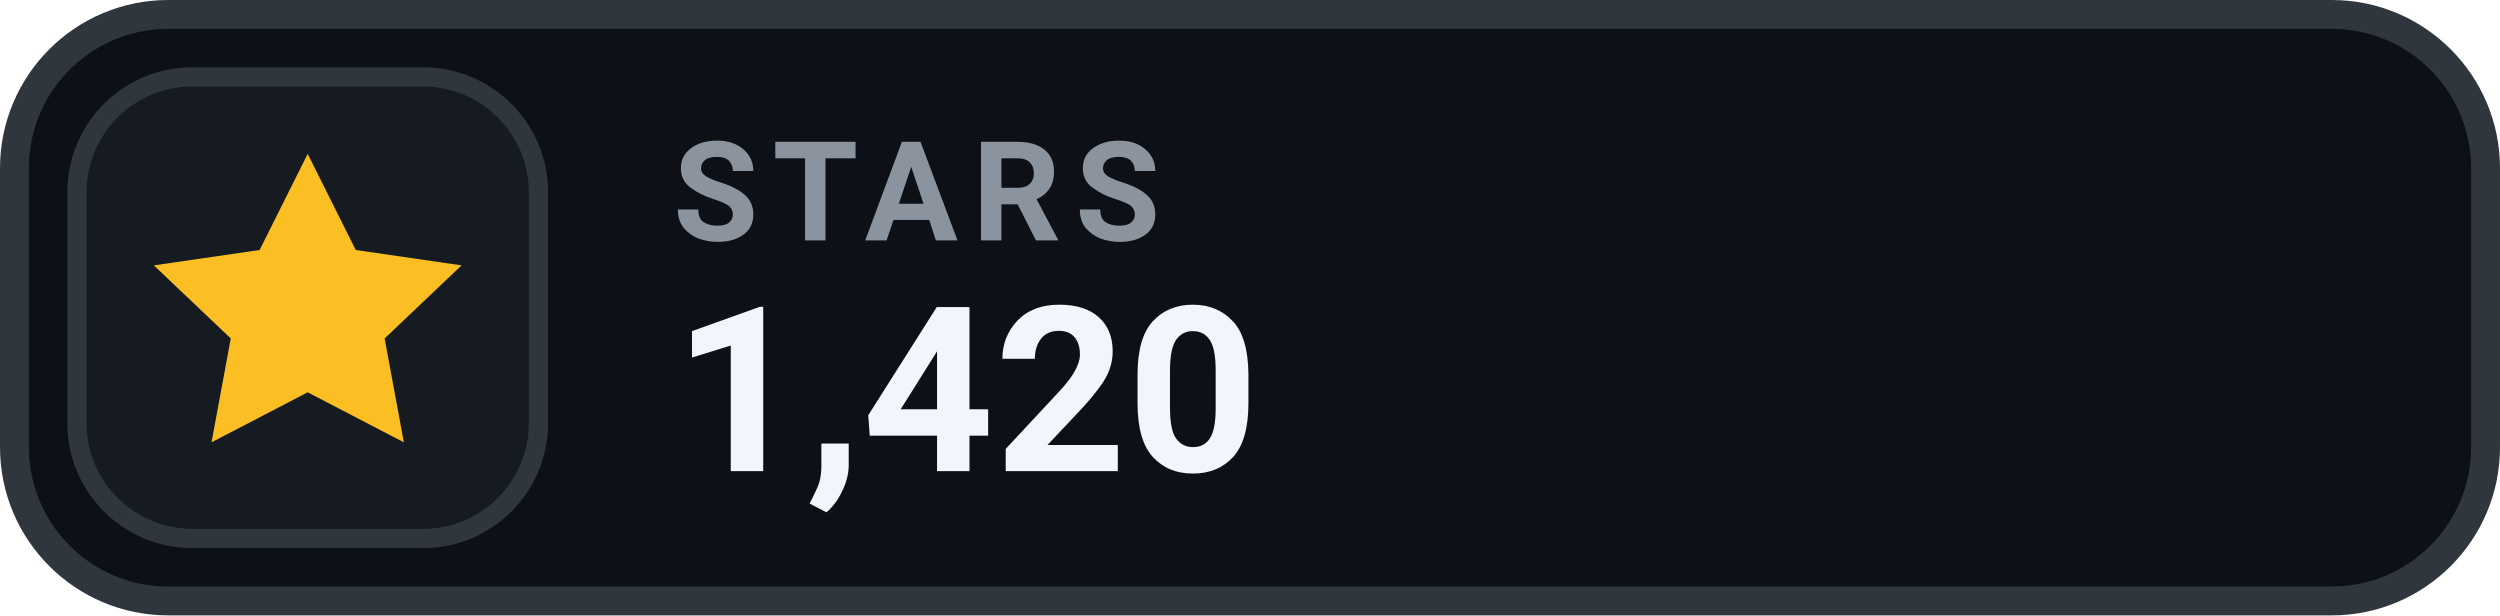
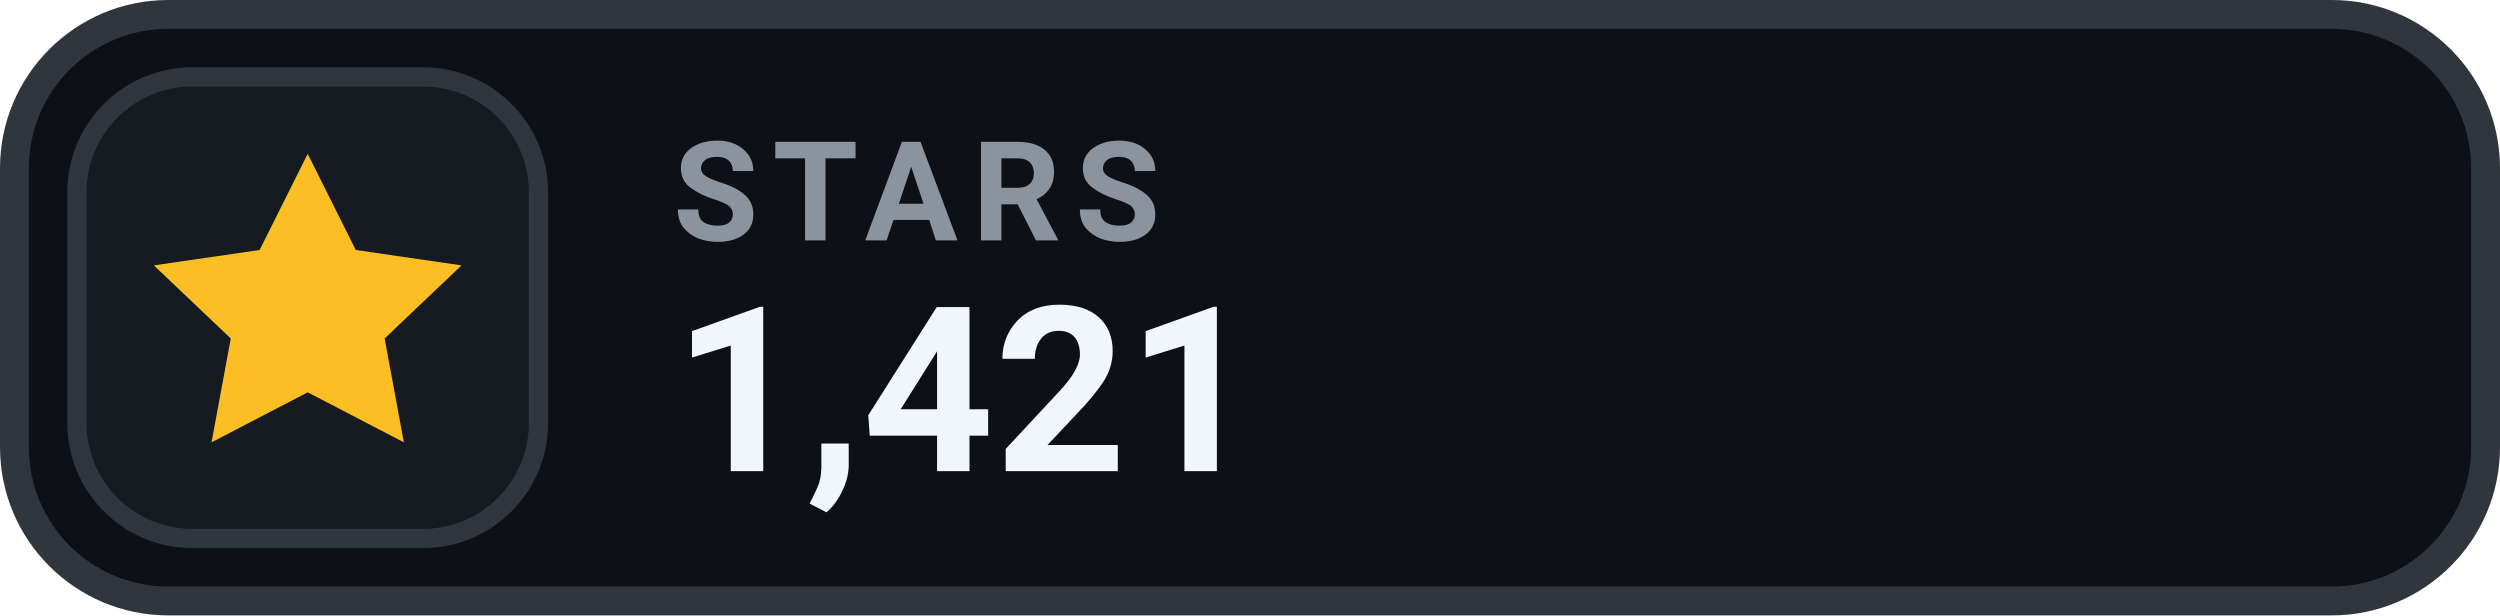
- <svg xmlns="http://www.w3.org/2000/svg" width="130" height="32" viewBox="0 0 130 32" role="img" aria-label="STARS 1,420">
+ <svg xmlns="http://www.w3.org/2000/svg" width="130" height="32" viewBox="0 0 130 32" role="img" aria-label="STARS 1,421">
  <rect x=".75" y=".75" width="128.5" height="30.5" rx="8" fill="#0D1117" stroke="#30363D" stroke-width="1.5" />
  <rect x="4" y="4" width="24" height="24" rx="6" fill="#161B22" stroke="#30363D" stroke-width="1" />
  <g transform="translate(16 16)" style="color:#FBBF24;">
    <path d="M0 -8 l2.5 5 5.5 .8 -4 3.8 1 5.4 -5 -2.6 -5 2.6 1 -5.4 -4 -3.8 5.5 -.8 Z" fill="currentColor" />
  </g>
  <text x="35" y="12.5" fill="#8B949E" font-family="-apple-system,BlinkMacSystemFont,'Segoe UI',Roboto,Helvetica,Arial,sans-serif" font-size="7.2" font-weight="700" letter-spacing=".75">STARS</text>
-   <text x="35" y="24.5" fill="#F0F6FC" font-family="-apple-system,BlinkMacSystemFont,'Segoe UI',Roboto,Helvetica,Arial,sans-serif" font-size="12" font-weight="700">1,420</text>
+   <text x="35" y="24.5" fill="#F0F6FC" font-family="-apple-system,BlinkMacSystemFont,'Segoe UI',Roboto,Helvetica,Arial,sans-serif" font-size="12" font-weight="700">1,421</text>
</svg>
